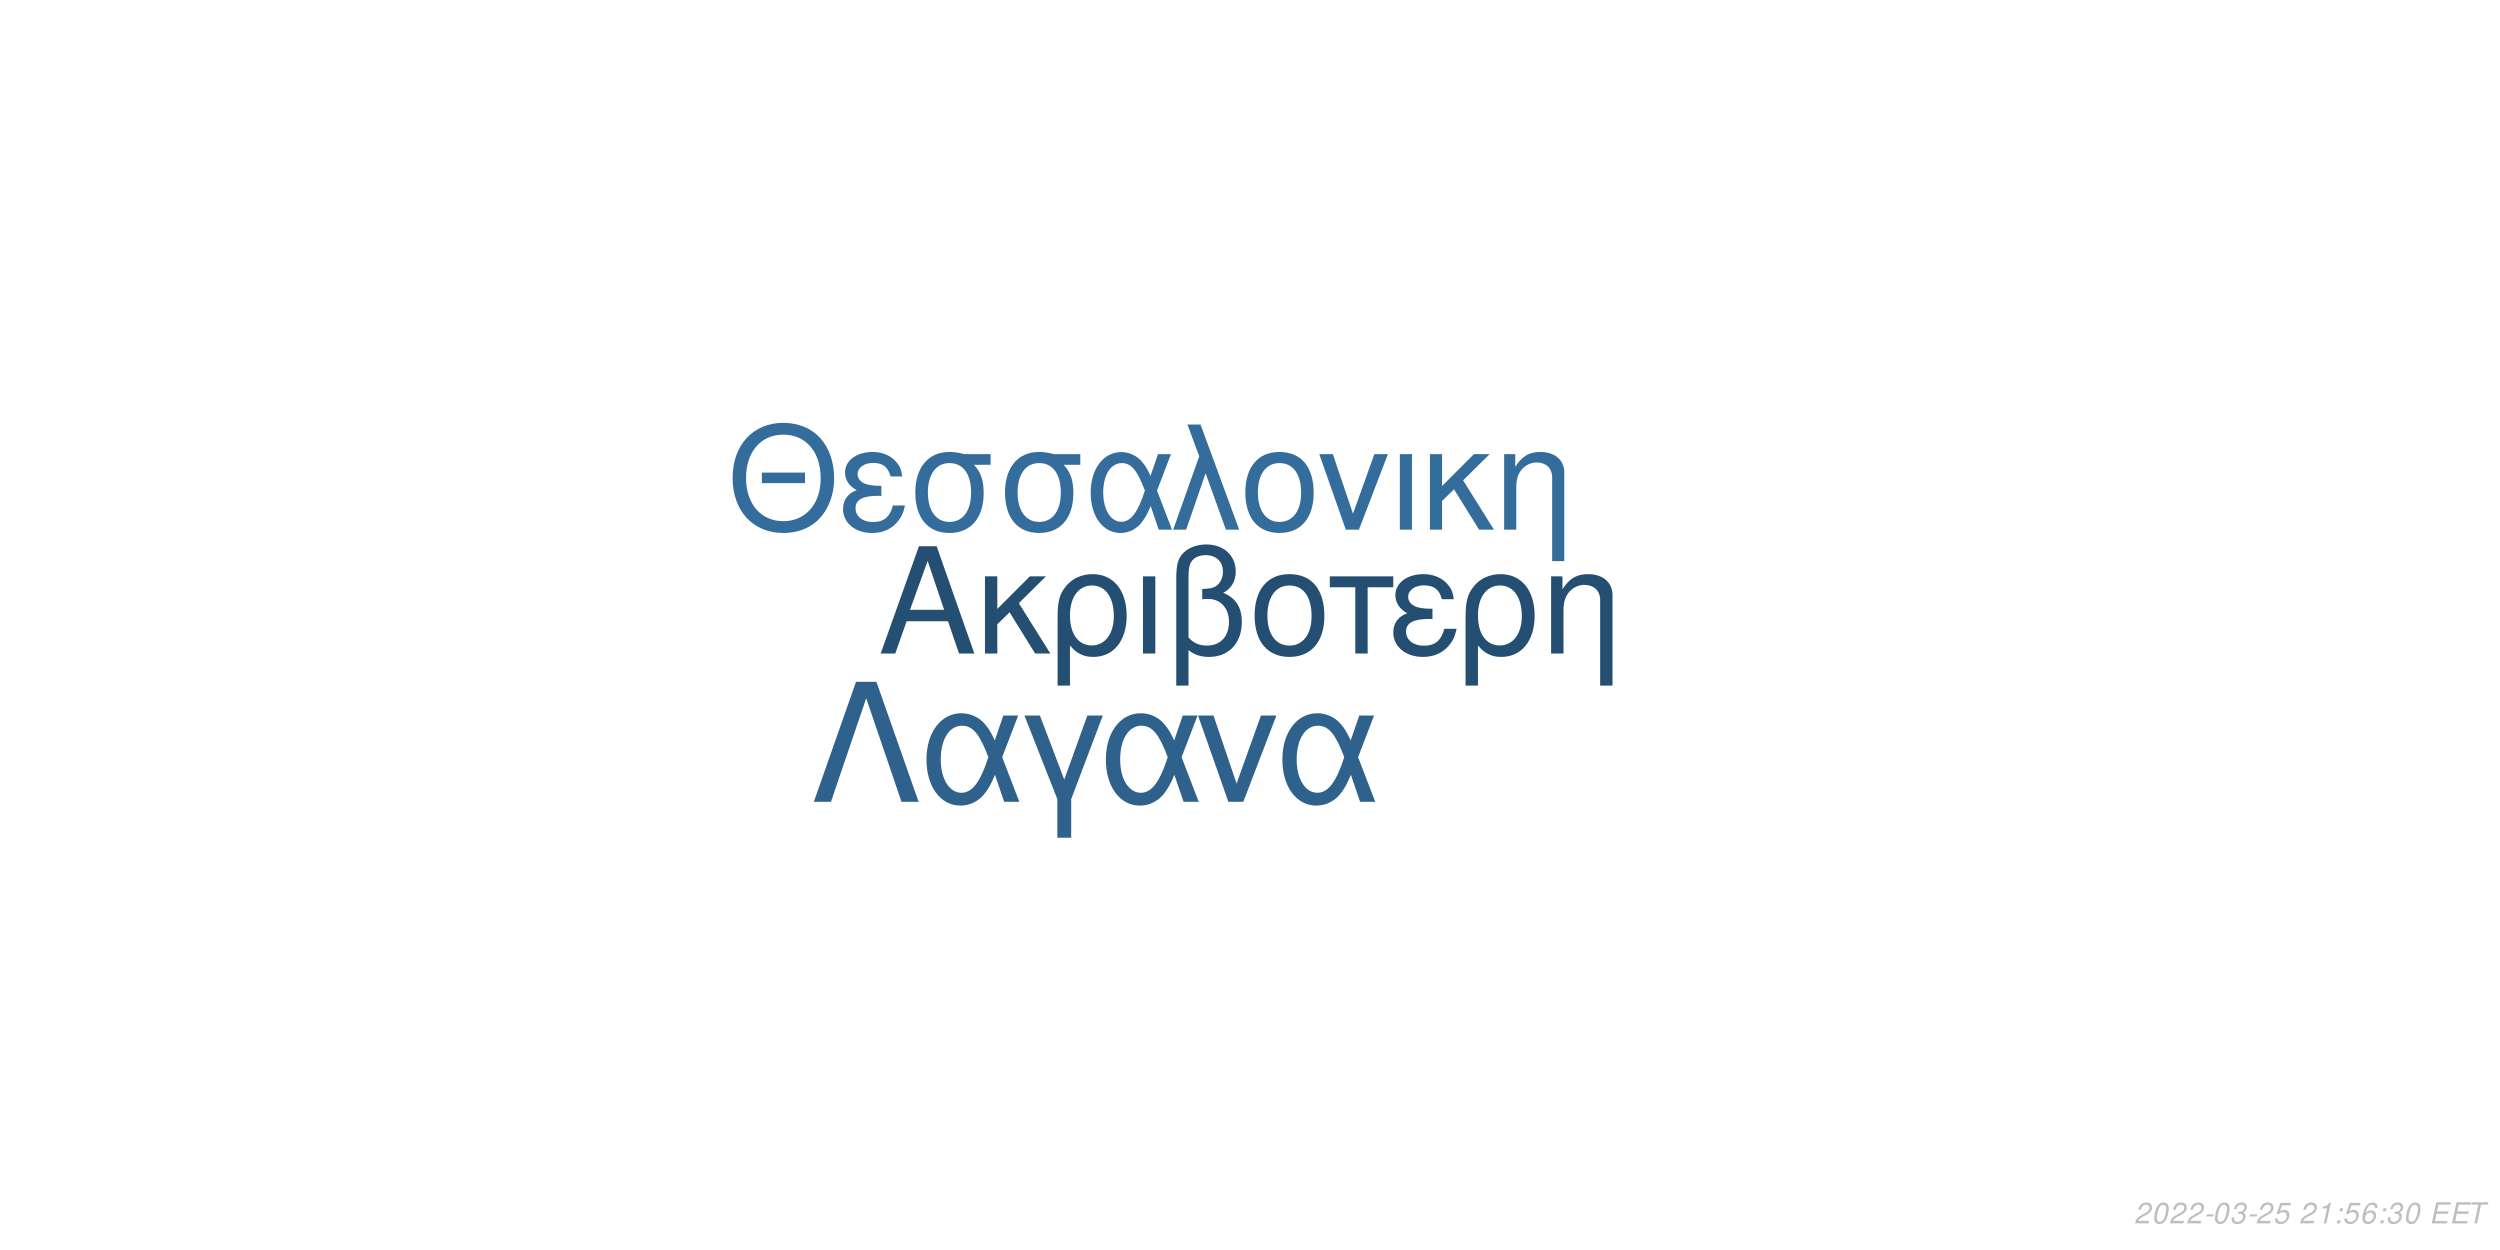
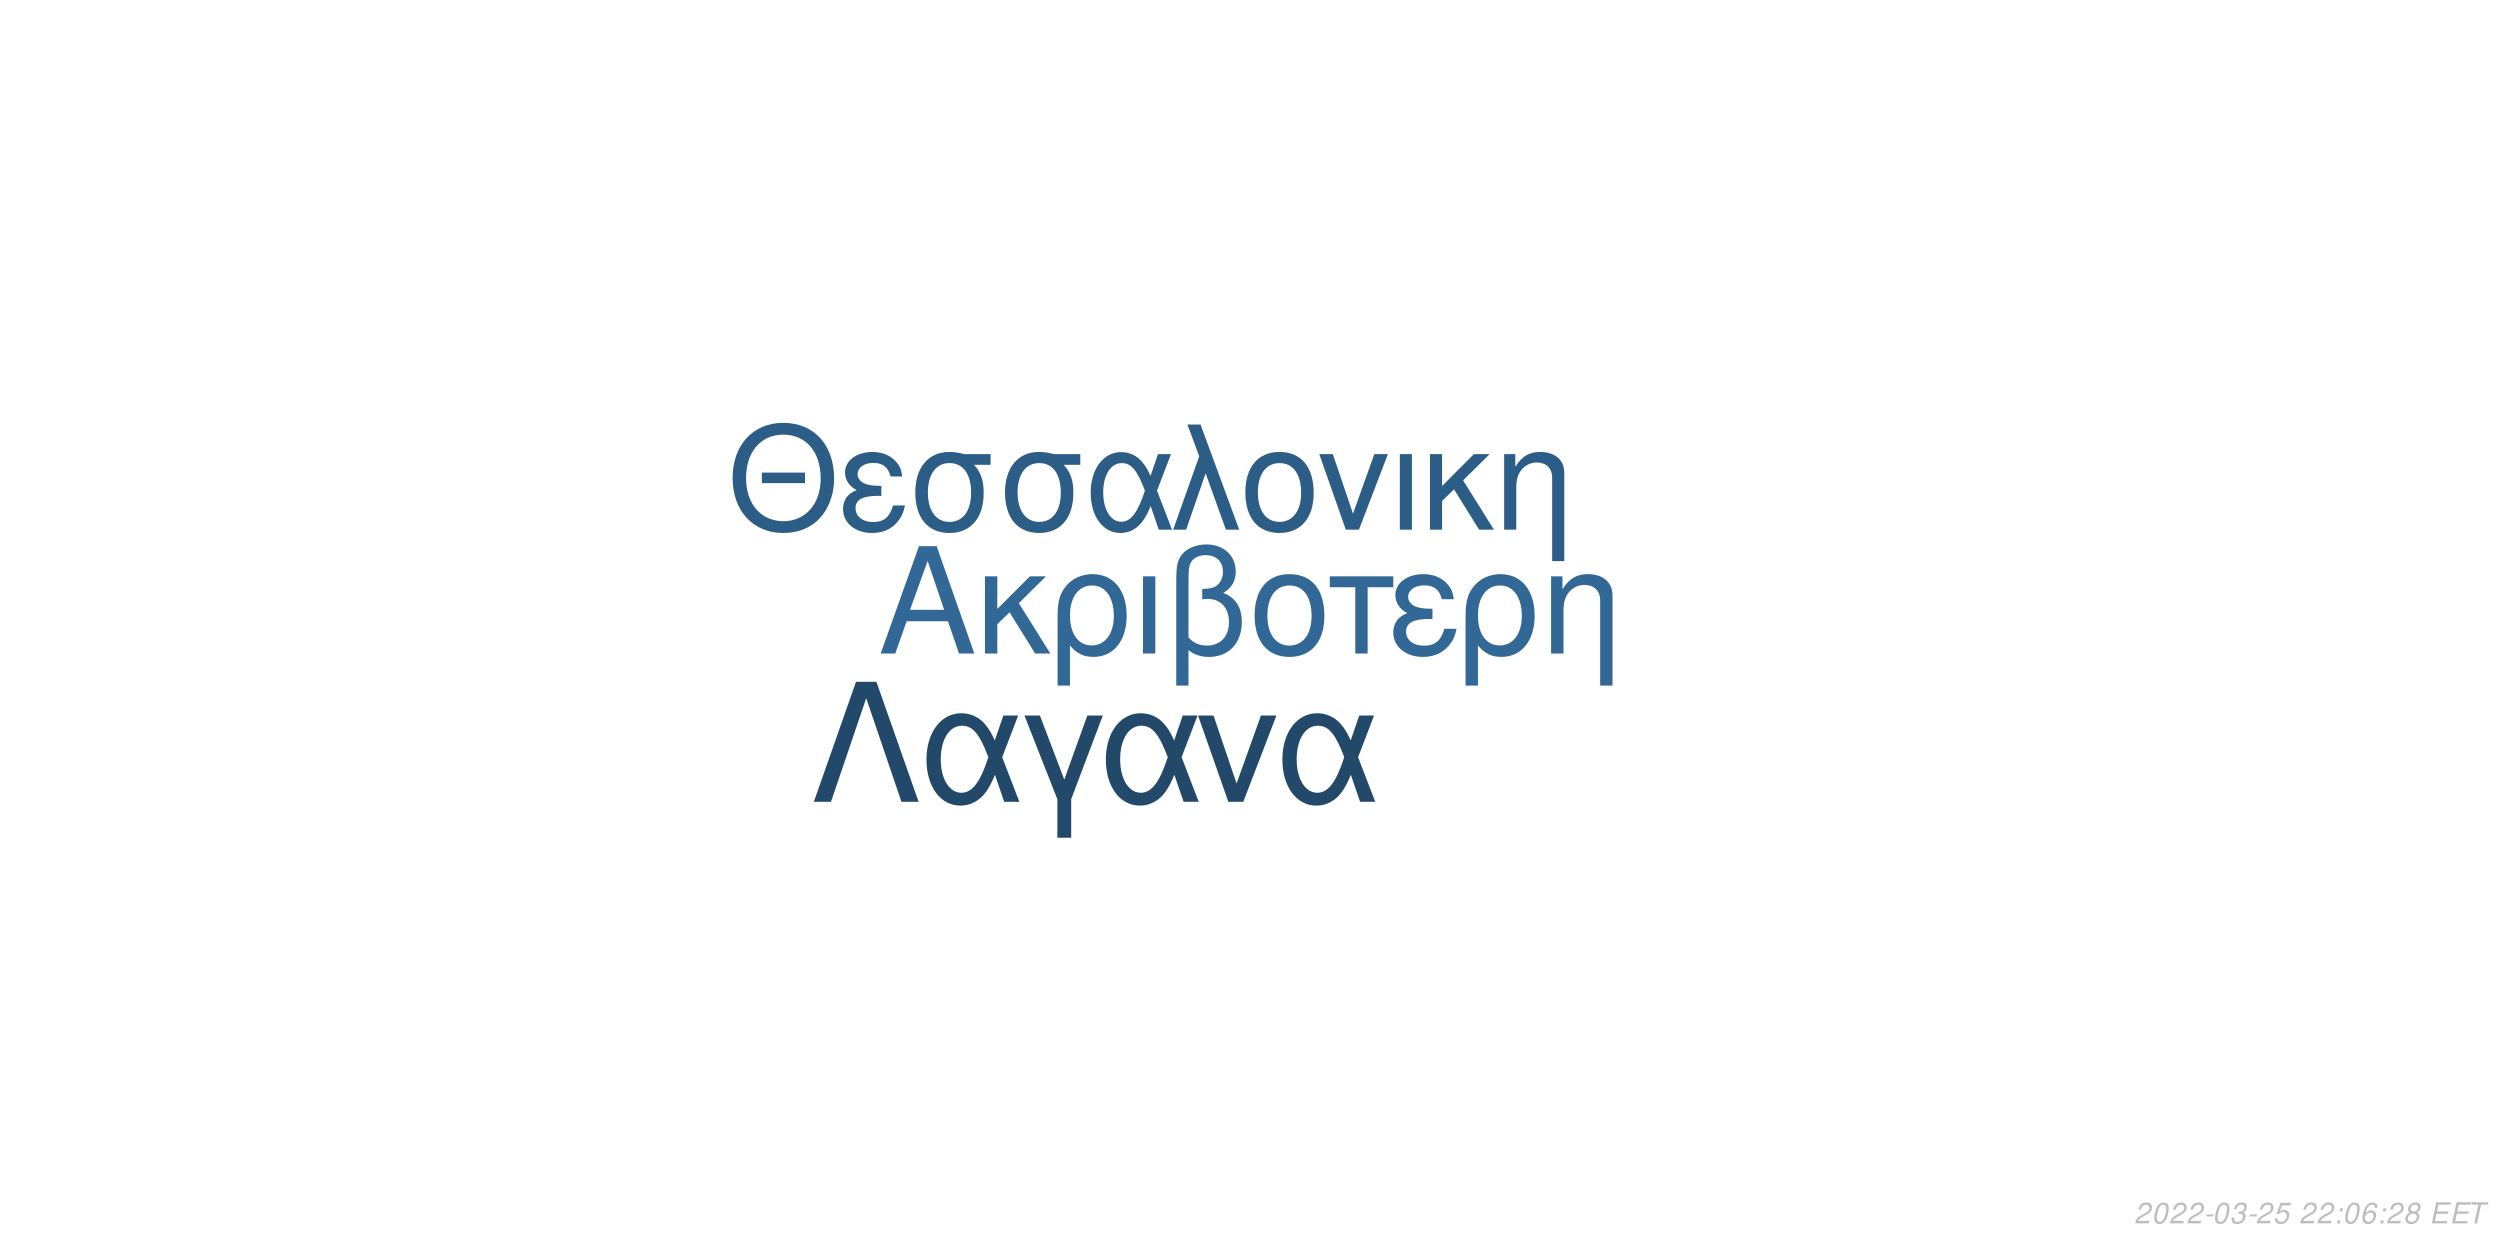
<svg xmlns="http://www.w3.org/2000/svg" xmlns:xlink="http://www.w3.org/1999/xlink" width="864pt" height="432pt" viewBox="0 0 864 432" version="1.1">
  <defs>
    <g>
      <symbol overflow="visible" id="glyph0-0">
        <path style="stroke:none;" d="" />
      </symbol>
      <symbol overflow="visible" id="glyph0-1">
        <path style="stroke:none;" d="M 24.125 -11.141 L 27.938 0 L 33.234 0 L 20.203 -37.094 L 14.094 -37.094 L 0.859 0 L 5.906 0 L 9.828 -11.141 Z M 22.797 -15.109 L 11 -15.109 L 17.094 -32.016 Z M 22.797 -15.109 " />
      </symbol>
      <symbol overflow="visible" id="glyph0-2">
        <path style="stroke:none;" d="M 7.172 -15.422 L 7.172 -26.672 L 2.906 -26.672 L 2.906 0 L 7.172 0 L 7.172 -10.125 L 11.406 -14.25 L 20.25 0 L 25.5 0 L 14.609 -17.406 L 23.969 -26.672 L 18.422 -26.672 Z M 7.172 -15.422 " />
      </symbol>
      <symbol overflow="visible" id="glyph0-3">
        <path style="stroke:none;" d="M 3 11.094 L 7.281 11.094 L 7.281 -2.797 C 9.516 -0.047 11.953 1.172 15.375 1.172 C 22.344 1.172 26.875 -4.422 26.875 -13.031 C 26.875 -21.891 22.297 -27.438 15.062 -27.438 C 11.297 -27.438 7.984 -25.906 5.797 -23.156 C 3.672 -20.516 3 -17.969 3 -12.359 Z M 14.906 -23.516 C 19.547 -23.516 22.438 -19.438 22.438 -12.922 C 22.438 -6.812 19.391 -2.797 14.812 -2.797 C 10.172 -2.797 7.281 -6.766 7.281 -13.125 C 7.281 -19.484 10.234 -23.516 14.906 -23.516 Z M 14.906 -23.516 " />
      </symbol>
      <symbol overflow="visible" id="glyph0-4">
        <path style="stroke:none;" d="M 3.516 0 L 7.781 0 L 7.781 -26.672 L 3.516 -26.672 Z M 3.516 0 " />
      </symbol>
      <symbol overflow="visible" id="glyph0-5">
        <path style="stroke:none;" d="M 4.016 11.094 L 8.25 11.094 L 8.25 -1.172 C 10.172 0.406 12.422 1.172 15.312 1.172 C 22.188 1.172 26.672 -3.609 26.672 -10.891 C 26.672 -15.984 24.578 -19.234 20.25 -20.969 C 23.109 -22.547 24.578 -25.031 24.578 -28.344 C 24.578 -33.844 20.406 -37.703 14.453 -37.703 C 10.938 -37.703 7.734 -36.391 6 -34.25 C 4.484 -32.422 4.016 -30.328 4.016 -25.391 Z M 8.25 -25.656 C 8.25 -29.359 8.5 -30.844 9.469 -32.062 C 10.375 -33.281 12.156 -34 14.094 -34 C 17.812 -34 20.156 -31.812 20.156 -28.297 C 20.156 -25.953 18.984 -23.812 17.297 -23.047 C 16.281 -22.547 15.469 -22.438 12.984 -22.297 L 12.984 -18.781 C 13.734 -18.828 14.344 -18.875 14.969 -18.875 C 19.344 -18.875 22.234 -15.719 22.234 -10.891 C 22.234 -5.906 19.281 -2.75 14.656 -2.75 C 11.953 -2.75 9.922 -3.609 8.25 -5.594 Z M 8.25 -25.656 " />
      </symbol>
      <symbol overflow="visible" id="glyph0-6">
        <path style="stroke:none;" d="M 14.094 -27.438 C 6.562 -27.438 2.094 -22.094 2.094 -13.125 C 2.094 -4.125 6.562 1.172 14.141 1.172 C 21.672 1.172 26.203 -4.172 26.203 -12.922 C 26.203 -22.188 21.828 -27.438 14.094 -27.438 Z M 14.141 -23.516 C 18.938 -23.516 21.781 -19.594 21.781 -12.984 C 21.781 -6.672 18.828 -2.75 14.141 -2.75 C 9.422 -2.75 6.516 -6.672 6.516 -13.125 C 6.516 -19.594 9.422 -23.516 14.141 -23.516 Z M 14.141 -23.516 " />
      </symbol>
      <symbol overflow="visible" id="glyph0-7">
        <path style="stroke:none;" d="M 7.891 0 L 12.156 0 L 12.156 -22.906 L 21.016 -22.906 L 21.016 -26.672 L -0.922 -26.672 L -0.922 -22.906 L 7.891 -22.906 Z M 7.891 0 " />
      </symbol>
      <symbol overflow="visible" id="glyph0-8">
        <path style="stroke:none;" d="M 14.562 -15.469 C 11.344 -15.469 9.562 -15.781 8.297 -16.438 C 6.922 -17.203 6.156 -18.328 6.156 -19.547 C 6.156 -21.891 8.453 -23.562 11.656 -23.562 C 15.062 -23.562 16.953 -22.094 17.812 -18.781 L 21.938 -18.781 C 21.578 -21.266 21.062 -22.5 19.797 -23.922 C 17.812 -26.203 14.906 -27.438 11.453 -27.438 C 5.797 -27.438 1.734 -24.375 1.734 -20.203 C 1.734 -17.609 3.156 -15.375 5.859 -13.938 C 2.797 -12.875 1.016 -10.484 1.016 -7.328 C 1.016 -2.391 5.297 1.172 11.25 1.172 C 14.969 1.172 17.906 -0.109 20.156 -2.641 C 21.578 -4.328 22.297 -5.797 22.906 -8.547 L 18.672 -8.547 C 17.5 -4.422 15.422 -2.703 11.609 -2.703 C 7.938 -2.703 5.438 -4.688 5.438 -7.578 C 5.438 -10.578 7.938 -11.953 13.484 -11.953 C 13.641 -11.953 14.094 -11.953 14.562 -11.906 Z M 14.562 -15.469 " />
      </symbol>
      <symbol overflow="visible" id="glyph0-9">
        <path style="stroke:none;" d="M 3.562 -26.672 L 3.562 0 L 7.844 0 L 7.844 -14.703 C 7.844 -17.906 8.5 -19.891 10.031 -21.531 C 11.406 -22.953 13.188 -23.719 15.062 -23.719 C 18.375 -23.719 20.516 -21.672 20.516 -18.469 L 20.516 11.094 L 24.781 11.094 L 24.781 -20.156 C 24.781 -24.578 21.469 -27.438 16.328 -27.438 C 12.359 -27.438 9.828 -25.906 7.484 -22.188 L 7.484 -26.672 Z M 3.562 -26.672 " />
      </symbol>
      <symbol overflow="visible" id="glyph1-0">
        <path style="stroke:none;" d="" />
      </symbol>
      <symbol overflow="visible" id="glyph1-1">
        <path style="stroke:none;" d="M 26.859 -19.734 L 11.953 -19.734 L 11.953 -16.094 L 26.859 -16.094 Z M 19.328 -36.922 C 8.922 -36.922 1.844 -29.25 1.844 -17.891 C 1.844 -6.484 8.875 1.141 19.391 1.141 C 23.812 1.141 27.703 -0.203 30.641 -2.688 C 34.578 -6.031 36.922 -11.656 36.922 -17.594 C 36.922 -29.297 30 -36.922 19.328 -36.922 Z M 19.328 -32.844 C 27.203 -32.844 32.281 -26.906 32.281 -17.688 C 32.281 -8.922 27.062 -2.938 19.391 -2.938 C 11.609 -2.938 6.484 -8.922 6.484 -17.891 C 6.484 -26.859 11.609 -32.844 19.328 -32.844 Z M 19.328 -32.844 " />
      </symbol>
      <symbol overflow="visible" id="glyph1-2">
        <path style="stroke:none;" d="M 14.25 -15.141 C 11.109 -15.141 9.375 -15.453 8.125 -16.094 C 6.781 -16.844 6.031 -17.938 6.031 -19.141 C 6.031 -21.422 8.266 -23.078 11.406 -23.078 C 14.75 -23.078 16.594 -21.625 17.438 -18.391 L 21.469 -18.391 C 21.125 -20.828 20.625 -22.031 19.391 -23.422 C 17.438 -25.656 14.594 -26.859 11.219 -26.859 C 5.688 -26.859 1.688 -23.875 1.688 -19.781 C 1.688 -17.234 3.094 -15.047 5.734 -13.656 C 2.734 -12.609 1 -10.266 1 -7.172 C 1 -2.344 5.188 1.141 11.016 1.141 C 14.656 1.141 17.547 -0.094 19.734 -2.594 C 21.125 -4.234 21.828 -5.688 22.422 -8.375 L 18.281 -8.375 C 17.141 -4.328 15.094 -2.641 11.359 -2.641 C 7.766 -2.641 5.328 -4.578 5.328 -7.422 C 5.328 -10.359 7.766 -11.703 13.203 -11.703 C 13.359 -11.703 13.797 -11.703 14.25 -11.656 Z M 14.25 -15.141 " />
      </symbol>
      <symbol overflow="visible" id="glyph1-3">
        <path style="stroke:none;" d="M 29 -26.109 L 19.938 -26.109 C 17.594 -26.703 16.438 -26.859 14.703 -26.859 C 7.469 -26.859 2.984 -21.469 2.984 -12.859 C 2.984 -4.031 7.375 1.141 14.797 1.141 C 22.172 1.141 26.609 -4.078 26.609 -12.656 C 26.609 -17.047 25.656 -19.828 23.266 -22.422 L 29 -22.422 Z M 14.797 -23.016 C 19.531 -23.016 22.266 -19.234 22.266 -12.75 C 22.266 -6.531 19.438 -2.688 14.797 -2.688 C 10.172 -2.688 7.328 -6.531 7.328 -12.859 C 7.328 -19.188 10.172 -23.016 14.797 -23.016 Z M 14.797 -23.016 " />
      </symbol>
      <symbol overflow="visible" id="glyph1-4">
        <path style="stroke:none;" d="M 29.344 -26.109 L 24.859 -26.109 L 22.266 -18.578 C 21.125 -21.031 20.484 -22.125 19.328 -23.469 C 17.547 -25.609 14.906 -26.812 12.156 -26.812 C 5.984 -26.812 1.594 -20.984 1.594 -12.812 C 1.594 -4.578 5.828 1.141 11.906 1.141 C 14.953 1.141 17.734 -0.344 19.625 -3.047 C 20.672 -4.531 21.281 -5.688 22.328 -8.172 L 25.109 0 L 29.703 0 L 24.516 -13.5 Z M 20.328 -13.5 C 17.891 -5.922 15.453 -2.734 12.156 -2.734 C 8.516 -2.734 5.922 -6.922 5.922 -12.812 C 5.922 -18.938 8.516 -23.016 12.359 -23.016 C 15.594 -23.016 17.688 -20.531 20.328 -13.5 Z M 20.328 -13.5 " />
      </symbol>
      <symbol overflow="visible" id="glyph1-5">
        <path style="stroke:none;" d="M 1.094 0 L 5.578 0 L 12.312 -19.484 L 19.328 0 L 23.922 0 L 10.562 -36.328 L 6.031 -36.328 L 10.109 -25.359 Z M 1.094 0 " />
      </symbol>
      <symbol overflow="visible" id="glyph1-6">
        <path style="stroke:none;" d="M 13.797 -26.859 C 6.422 -26.859 2.047 -21.625 2.047 -12.859 C 2.047 -4.031 6.422 1.141 13.859 1.141 C 21.234 1.141 25.656 -4.078 25.656 -12.656 C 25.656 -21.719 21.375 -26.859 13.797 -26.859 Z M 13.859 -23.016 C 18.531 -23.016 21.328 -19.188 21.328 -12.703 C 21.328 -6.531 18.438 -2.688 13.859 -2.688 C 9.219 -2.688 6.375 -6.531 6.375 -12.859 C 6.375 -19.188 9.219 -23.016 13.859 -23.016 Z M 13.859 -23.016 " />
      </symbol>
      <symbol overflow="visible" id="glyph1-7">
        <path style="stroke:none;" d="M 14.297 0 L 24.312 -26.109 L 19.625 -26.109 L 12.25 -5.531 L 5.281 -26.109 L 0.594 -26.109 L 9.766 0 Z M 14.297 0 " />
      </symbol>
      <symbol overflow="visible" id="glyph1-8">
        <path style="stroke:none;" d="M 3.438 0 L 7.625 0 L 7.625 -26.109 L 3.438 -26.109 Z M 3.438 0 " />
      </symbol>
      <symbol overflow="visible" id="glyph1-9">
        <path style="stroke:none;" d="M 7.031 -15.094 L 7.031 -26.109 L 2.844 -26.109 L 2.844 0 L 7.031 0 L 7.031 -9.922 L 11.156 -13.953 L 19.828 0 L 24.969 0 L 14.297 -17.047 L 23.469 -26.109 L 18.031 -26.109 Z M 7.031 -15.094 " />
      </symbol>
      <symbol overflow="visible" id="glyph1-10">
        <path style="stroke:none;" d="M 3.484 -26.109 L 3.484 0 L 7.672 0 L 7.672 -14.406 C 7.672 -17.547 8.328 -19.484 9.812 -21.078 C 11.156 -22.469 12.906 -23.219 14.75 -23.219 C 17.984 -23.219 20.078 -21.234 20.078 -18.094 L 20.078 10.859 L 24.266 10.859 L 24.266 -19.734 C 24.266 -24.062 21.031 -26.859 16 -26.859 C 12.109 -26.859 9.609 -25.359 7.328 -21.719 L 7.328 -26.109 Z M 3.484 -26.109 " />
      </symbol>
      <symbol overflow="visible" id="glyph2-0">
        <path style="stroke:none;" d="" />
      </symbol>
      <symbol overflow="visible" id="glyph2-1">
        <path style="stroke:none;" d="M 22.531 -41.484 L 15.484 -41.484 L 0.906 0 L 6.828 0 L 19 -35.797 L 31.188 0 L 37.109 0 Z M 22.531 -41.484 " />
      </symbol>
      <symbol overflow="visible" id="glyph2-2">
        <path style="stroke:none;" d="M 33.516 -29.812 L 28.391 -29.812 L 25.438 -21.219 C 24.125 -24.016 23.391 -25.266 22.078 -26.797 C 20.031 -29.25 17.016 -30.609 13.891 -30.609 C 6.828 -30.609 1.828 -23.953 1.828 -14.625 C 1.828 -5.234 6.656 1.312 13.594 1.312 C 17.078 1.312 20.266 -0.391 22.422 -3.469 C 23.609 -5.172 24.297 -6.484 25.5 -9.328 L 28.688 0 L 33.922 0 L 28 -15.422 Z M 23.219 -15.422 C 20.422 -6.766 17.641 -3.125 13.891 -3.125 C 9.734 -3.125 6.766 -7.906 6.766 -14.625 C 6.766 -21.625 9.734 -26.297 14.109 -26.297 C 17.812 -26.297 20.203 -23.453 23.219 -15.422 Z M 23.219 -15.422 " />
      </symbol>
      <symbol overflow="visible" id="glyph2-3">
        <path style="stroke:none;" d="M 12.062 12.406 L 16.844 12.406 L 16.844 -0.906 L 27.766 -29.812 L 22.422 -29.812 L 14.453 -7.688 L 6.031 -29.812 L 0.688 -29.812 L 12.062 -0.906 Z M 12.062 12.406 " />
      </symbol>
      <symbol overflow="visible" id="glyph2-4">
        <path style="stroke:none;" d="M 16.328 0 L 27.766 -29.812 L 22.422 -29.812 L 14 -6.312 L 6.031 -29.812 L 0.688 -29.812 L 11.156 0 Z M 16.328 0 " />
      </symbol>
      <symbol overflow="visible" id="glyph3-0">
        <path style="stroke:none;" d="" />
      </symbol>
      <symbol overflow="visible" id="glyph3-1">
        <path style="stroke:none;" d="M 5.234 -0.875 L 1.469 -0.875 C 1.641 -1.375 2.203 -1.891 3.109 -2.344 L 4.234 -2.938 C 5.562 -3.625 6.219 -4.469 6.219 -5.484 C 6.219 -5.938 6.062 -6.359 5.797 -6.656 C 5.469 -7.047 4.984 -7.234 4.312 -7.234 C 2.766 -7.234 1.891 -6.453 1.484 -4.734 L 2.375 -4.734 C 2.484 -5.188 2.609 -5.484 2.797 -5.75 C 3.094 -6.203 3.609 -6.453 4.188 -6.453 C 4.891 -6.453 5.344 -6.031 5.344 -5.375 C 5.344 -4.703 4.859 -4.094 4.016 -3.656 L 2.984 -3.125 C 1.234 -2.188 0.797 -1.656 0.344 -0.016 L 5.047 -0.016 Z M 5.234 -0.875 " />
      </symbol>
      <symbol overflow="visible" id="glyph3-2">
        <path style="stroke:none;" d="M 4.203 -7.234 C 3.375 -7.234 2.688 -6.812 2.125 -5.984 C 1.484 -5.047 0.984 -3.188 0.984 -1.734 C 0.984 -1.109 1.172 -0.562 1.484 -0.266 C 1.797 0.047 2.281 0.234 2.766 0.234 C 3.625 0.234 4.281 -0.156 4.859 -1.016 C 5.516 -1.953 6 -3.797 6 -5.266 C 6 -6.5 5.328 -7.234 4.203 -7.234 Z M 4.094 -6.453 C 4.734 -6.453 5.125 -5.984 5.125 -5.156 C 5.125 -4.203 4.781 -2.625 4.406 -1.812 C 3.984 -0.938 3.516 -0.547 2.875 -0.547 C 2.25 -0.547 1.875 -1.031 1.875 -1.828 C 1.875 -2.797 2.203 -4.344 2.594 -5.203 C 2.984 -6.047 3.453 -6.453 4.094 -6.453 Z M 4.094 -6.453 " />
      </symbol>
      <symbol overflow="visible" id="glyph3-3">
        <path style="stroke:none;" d="M 3.516 -3.125 L 1.125 -3.125 L 0.969 -2.406 L 3.359 -2.406 Z M 3.516 -3.125 " />
      </symbol>
      <symbol overflow="visible" id="glyph3-4">
        <path style="stroke:none;" d="M 2.922 -3.312 C 3.125 -3.344 3.234 -3.344 3.375 -3.344 C 4.203 -3.344 4.688 -3 4.688 -2.406 C 4.688 -1.312 3.906 -0.547 2.781 -0.547 C 2.047 -0.547 1.594 -0.938 1.594 -1.562 C 1.594 -1.719 1.609 -1.844 1.656 -2.094 L 0.766 -2.094 C 0.734 -1.797 0.719 -1.641 0.719 -1.469 C 0.719 -0.375 1.406 0.234 2.641 0.234 C 3.547 0.234 4.297 -0.078 4.812 -0.656 C 5.266 -1.156 5.562 -1.875 5.562 -2.547 C 5.562 -3.125 5.344 -3.453 4.797 -3.734 C 5.641 -4.234 6.016 -4.844 6.016 -5.734 C 6.016 -6.656 5.312 -7.234 4.203 -7.234 C 3.375 -7.234 2.672 -6.938 2.188 -6.375 C 1.891 -6.031 1.703 -5.641 1.516 -4.906 L 2.391 -4.906 C 2.5 -5.359 2.594 -5.594 2.734 -5.812 C 3.047 -6.234 3.516 -6.453 4.078 -6.453 C 4.734 -6.453 5.141 -6.125 5.141 -5.578 C 5.141 -5.188 5.016 -4.797 4.797 -4.547 C 4.516 -4.234 4 -4.062 3.266 -4.062 L 3.078 -4.062 Z M 2.922 -3.312 " />
      </symbol>
      <symbol overflow="visible" id="glyph3-5">
        <path style="stroke:none;" d="M 6.297 -7.094 L 2.594 -7.094 L 1.234 -3.234 L 2.047 -3.234 C 2.656 -3.766 2.938 -3.906 3.531 -3.906 C 4.328 -3.906 4.797 -3.453 4.797 -2.688 C 4.797 -1.438 3.969 -0.547 2.828 -0.547 C 2.031 -0.547 1.609 -0.938 1.578 -1.734 L 0.703 -1.734 L 0.703 -1.516 C 0.703 -0.938 0.844 -0.547 1.188 -0.266 C 1.562 0.062 2.078 0.234 2.703 0.234 C 3.656 0.234 4.391 -0.156 4.984 -0.922 C 5.422 -1.5 5.672 -2.234 5.672 -2.953 C 5.672 -4 4.938 -4.672 3.812 -4.672 C 3.328 -4.672 2.906 -4.547 2.406 -4.234 L 3.109 -6.219 L 6.109 -6.219 Z M 6.297 -7.094 " />
      </symbol>
      <symbol overflow="visible" id="glyph3-6">
        <path style="stroke:none;" d="" />
      </symbol>
      <symbol overflow="visible" id="glyph3-7">
-         <path style="stroke:none;" d="M 3.703 -5.188 L 2.594 0 L 3.469 0 L 5.016 -7.234 L 4.438 -7.234 C 3.906 -6.156 3.688 -6.016 2.234 -5.812 L 2.109 -5.188 Z M 3.703 -5.188 " />
+         <path style="stroke:none;" d="M 2.359 -1.031 L 1.312 -1.031 L 1.094 0 L 2.141 0 Z M 3.266 -5.234 L 2.219 -5.234 L 2 -4.203 L 3.047 -4.203 Z M 3.266 -5.234 " />
      </symbol>
      <symbol overflow="visible" id="glyph3-8">
-         <path style="stroke:none;" d="M 2.359 -1.031 L 1.312 -1.031 L 1.094 0 L 2.141 0 Z M 3.266 -5.234 L 2.219 -5.234 L 2 -4.203 L 3.047 -4.203 Z M 3.266 -5.234 " />
+         <path style="stroke:none;" d="M 6.125 -5.344 L 6.141 -5.625 C 6.141 -6.609 5.453 -7.234 4.391 -7.234 C 3.438 -7.234 2.641 -6.719 2.016 -5.703 C 1.422 -4.781 0.938 -2.953 0.938 -1.688 C 0.938 -0.516 1.688 0.234 2.859 0.234 C 3.703 0.234 4.438 -0.156 5 -0.875 C 5.406 -1.422 5.672 -2.156 5.672 -2.766 C 5.672 -3.812 4.969 -4.5 3.906 -4.5 C 3.234 -4.5 2.672 -4.234 2.094 -3.625 C 2.406 -5.375 3.234 -6.453 4.25 -6.453 C 4.703 -6.453 5.062 -6.234 5.172 -5.844 C 5.203 -5.719 5.234 -5.578 5.25 -5.344 Z M 3.656 -3.734 C 4.344 -3.734 4.797 -3.281 4.797 -2.625 C 4.797 -1.469 3.984 -0.547 2.984 -0.547 C 2.297 -0.547 1.812 -1.047 1.812 -1.766 C 1.812 -2.859 2.625 -3.734 3.656 -3.734 Z M 3.656 -3.734 " />
      </symbol>
      <symbol overflow="visible" id="glyph3-9">
-         <path style="stroke:none;" d="M 6.125 -5.344 L 6.141 -5.625 C 6.141 -6.609 5.453 -7.234 4.391 -7.234 C 3.438 -7.234 2.641 -6.719 2.016 -5.703 C 1.422 -4.781 0.938 -2.953 0.938 -1.688 C 0.938 -0.516 1.688 0.234 2.859 0.234 C 3.703 0.234 4.438 -0.156 5 -0.875 C 5.406 -1.422 5.672 -2.156 5.672 -2.766 C 5.672 -3.812 4.969 -4.5 3.906 -4.5 C 3.234 -4.5 2.672 -4.234 2.094 -3.625 C 2.406 -5.375 3.234 -6.453 4.25 -6.453 C 4.703 -6.453 5.062 -6.234 5.172 -5.844 C 5.203 -5.719 5.234 -5.578 5.25 -5.344 Z M 3.656 -3.734 C 4.344 -3.734 4.797 -3.281 4.797 -2.625 C 4.797 -1.469 3.984 -0.547 2.984 -0.547 C 2.297 -0.547 1.812 -1.047 1.812 -1.766 C 1.812 -2.859 2.625 -3.734 3.656 -3.734 Z M 3.656 -3.734 " />
+         <path style="stroke:none;" d="M 4.766 -3.797 C 5.078 -3.969 5.234 -4.078 5.438 -4.234 C 5.812 -4.594 6.062 -5.172 6.062 -5.734 C 6.062 -6.625 5.344 -7.234 4.266 -7.234 C 2.812 -7.234 1.703 -6.219 1.703 -4.875 C 1.703 -4.406 1.875 -4.125 2.359 -3.812 C 1.297 -3.312 0.75 -2.516 0.75 -1.469 C 0.75 -0.438 1.547 0.234 2.812 0.234 C 3.656 0.234 4.359 -0.094 4.938 -0.734 C 5.359 -1.234 5.609 -1.859 5.609 -2.438 C 5.609 -3.047 5.312 -3.516 4.766 -3.797 Z M 4.109 -6.453 C 4.797 -6.453 5.188 -6.125 5.188 -5.578 C 5.188 -5.266 5.062 -4.922 4.859 -4.672 C 4.562 -4.312 4.188 -4.156 3.656 -4.156 C 2.984 -4.156 2.594 -4.453 2.594 -4.984 C 2.594 -5.859 3.203 -6.453 4.109 -6.453 Z M 3.453 -3.406 C 4.234 -3.406 4.734 -2.984 4.734 -2.312 C 4.734 -1.312 3.922 -0.547 2.875 -0.547 C 2.125 -0.547 1.625 -0.969 1.625 -1.625 C 1.625 -2.609 2.438 -3.406 3.453 -3.406 Z M 3.453 -3.406 " />
      </symbol>
      <symbol overflow="visible" id="glyph3-10">
        <path style="stroke:none;" d="M 2.547 -3.312 L 6.5 -3.312 L 6.688 -4.141 L 2.719 -4.141 L 3.219 -6.469 L 7.344 -6.469 L 7.516 -7.297 L 2.453 -7.297 L 0.906 0 L 6.125 0 L 6.297 -0.812 L 2.016 -0.812 Z M 2.547 -3.312 " />
      </symbol>
      <symbol overflow="visible" id="glyph3-11">
        <path style="stroke:none;" d="M 4.938 -6.469 L 7.312 -6.469 L 7.484 -7.297 L 1.75 -7.297 L 1.578 -6.469 L 3.984 -6.469 L 2.609 0 L 3.547 0 Z M 4.938 -6.469 " />
      </symbol>
    </g>
  </defs>
  <g id="surface1">
    <rect x="0" y="0" width="864" height="432" style="fill:rgb(100%,100%,100%);fill-opacity:1;stroke:none;" />
-     <g style="fill:rgb(14.51%,30.588%,45.098%);fill-opacity:1;">
+     <g style="fill:rgb(19.608%,40.784%,58.431%);fill-opacity:1;">
      <use xlink:href="#glyph0-1" x="303.5" y="225.861" />
      <use xlink:href="#glyph0-2" x="337.5" y="225.861" />
      <use xlink:href="#glyph0-3" x="362.5" y="225.861" />
      <use xlink:href="#glyph0-4" x="391.5" y="225.861" />
      <use xlink:href="#glyph0-5" x="402.5" y="225.861" />
      <use xlink:href="#glyph0-6" x="431.5" y="225.861" />
      <use xlink:href="#glyph0-7" x="460.5" y="225.861" />
      <use xlink:href="#glyph0-8" x="480.5" y="225.861" />
      <use xlink:href="#glyph0-3" x="503.5" y="225.861" />
      <use xlink:href="#glyph0-9" x="532.5" y="225.861" />
    </g>
-     <g style="fill:rgb(20.392%,42.745%,61.176%);fill-opacity:1;">
+     <g style="fill:rgb(17.255%,36.471%,52.549%);fill-opacity:1;">
      <use xlink:href="#glyph1-1" x="251.348" y="183.058" />
      <use xlink:href="#glyph1-2" x="290.348" y="183.058" />
      <use xlink:href="#glyph1-3" x="313.348" y="183.058" />
      <use xlink:href="#glyph1-3" x="344.348" y="183.058" />
      <use xlink:href="#glyph1-4" x="375.348" y="183.058" />
      <use xlink:href="#glyph1-5" x="404.348" y="183.058" />
      <use xlink:href="#glyph1-6" x="428.348" y="183.058" />
      <use xlink:href="#glyph1-7" x="455.348" y="183.058" />
      <use xlink:href="#glyph1-8" x="480.348" y="183.058" />
      <use xlink:href="#glyph1-9" x="491.348" y="183.058" />
      <use xlink:href="#glyph1-10" x="516.348" y="183.058" />
    </g>
-     <g style="fill:rgb(18.039%,38.039%,54.51%);fill-opacity:1;">
+     <g style="fill:rgb(13.333%,28.235%,41.569%);fill-opacity:1;">
      <use xlink:href="#glyph2-1" x="280.359" y="277.105" />
      <use xlink:href="#glyph2-2" x="318.359" y="277.105" />
      <use xlink:href="#glyph2-3" x="353.359" y="277.105" />
      <use xlink:href="#glyph2-2" x="380.359" y="277.105" />
      <use xlink:href="#glyph2-4" x="413.359" y="277.105" />
      <use xlink:href="#glyph2-2" x="441.359" y="277.105" />
    </g>
    <g style="fill:rgb(74.51%,74.51%,74.51%);fill-opacity:1;">
      <use xlink:href="#glyph3-1" x="737.52" y="422.81" />
      <use xlink:href="#glyph3-2" x="743.52" y="422.81" />
      <use xlink:href="#glyph3-1" x="749.52" y="422.81" />
      <use xlink:href="#glyph3-1" x="755.52" y="422.81" />
      <use xlink:href="#glyph3-3" x="761.52" y="422.81" />
      <use xlink:href="#glyph3-2" x="764.52" y="422.81" />
      <use xlink:href="#glyph3-4" x="770.52" y="422.81" />
      <use xlink:href="#glyph3-3" x="776.52" y="422.81" />
      <use xlink:href="#glyph3-1" x="779.52" y="422.81" />
      <use xlink:href="#glyph3-5" x="785.52" y="422.81" />
      <use xlink:href="#glyph3-6" x="791.52" y="422.81" />
      <use xlink:href="#glyph3-1" x="794.52" y="422.81" />
-       <use xlink:href="#glyph3-7" x="800.52" y="422.81" />
-       <use xlink:href="#glyph3-8" x="806.52" y="422.81" />
-       <use xlink:href="#glyph3-5" x="809.52" y="422.81" />
-       <use xlink:href="#glyph3-9" x="815.52" y="422.81" />
-       <use xlink:href="#glyph3-8" x="821.52" y="422.81" />
-       <use xlink:href="#glyph3-4" x="824.52" y="422.81" />
-       <use xlink:href="#glyph3-2" x="830.52" y="422.81" />
+       <use xlink:href="#glyph3-1" x="800.52" y="422.81" />
+       <use xlink:href="#glyph3-7" x="806.52" y="422.81" />
+       <use xlink:href="#glyph3-2" x="809.52" y="422.81" />
+       <use xlink:href="#glyph3-8" x="815.52" y="422.81" />
+       <use xlink:href="#glyph3-7" x="821.52" y="422.81" />
+       <use xlink:href="#glyph3-1" x="824.52" y="422.81" />
+       <use xlink:href="#glyph3-9" x="830.52" y="422.81" />
      <use xlink:href="#glyph3-6" x="836.52" y="422.81" />
      <use xlink:href="#glyph3-10" x="839.52" y="422.81" />
      <use xlink:href="#glyph3-10" x="846.52" y="422.81" />
      <use xlink:href="#glyph3-11" x="852.52" y="422.81" />
    </g>
  </g>
</svg>
